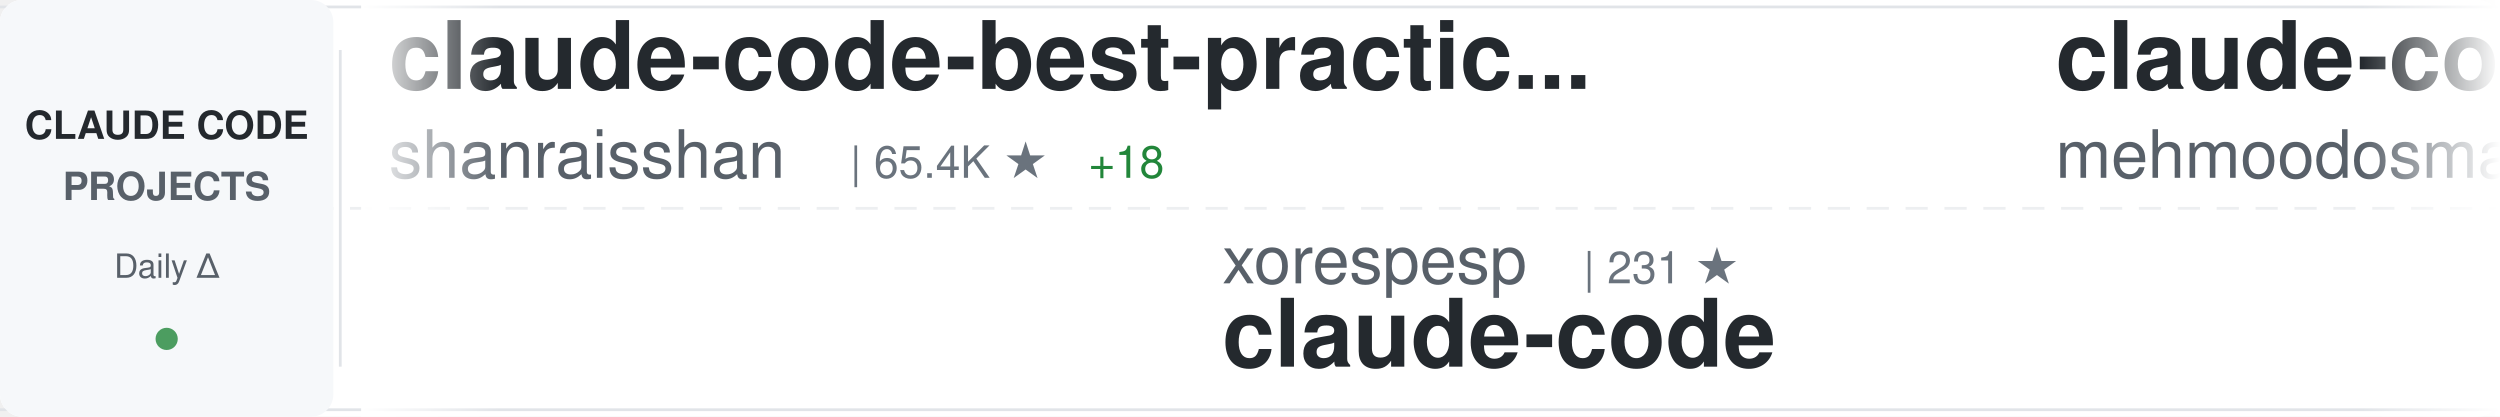
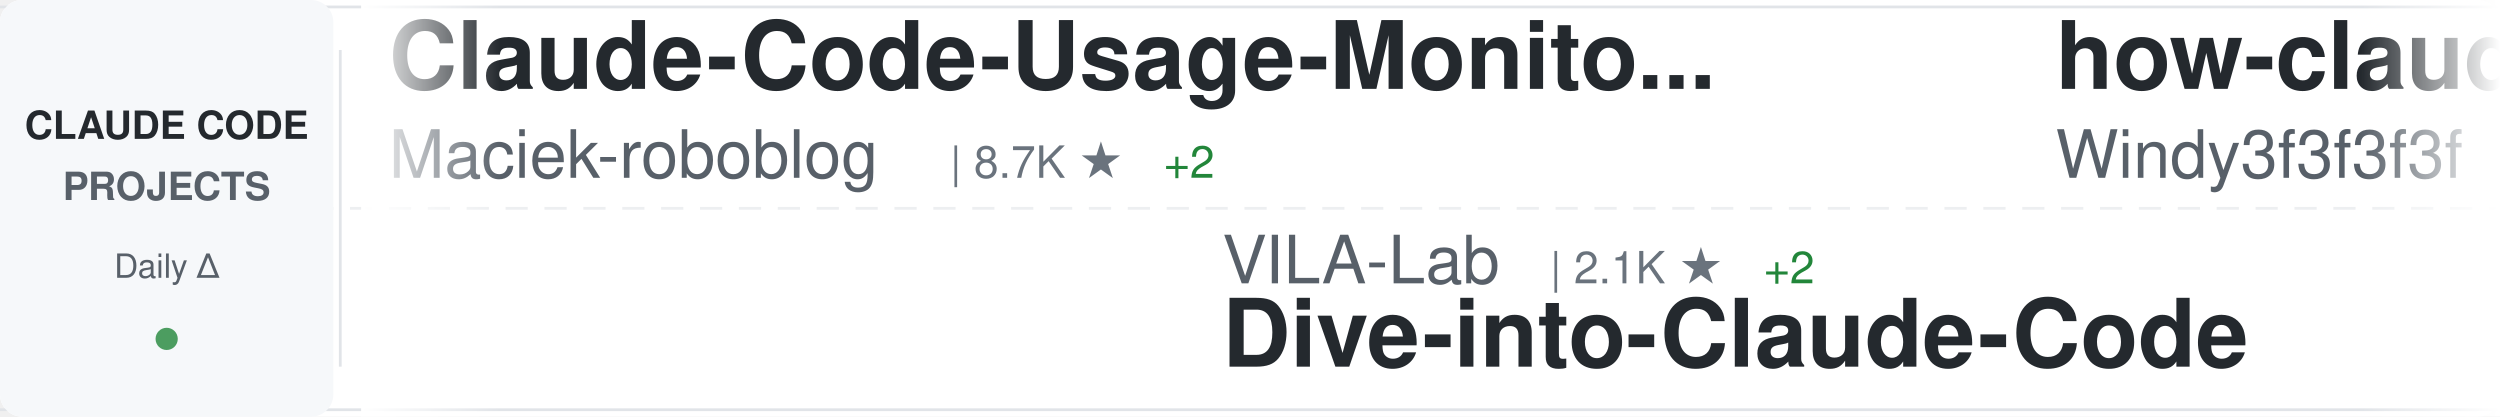
<svg xmlns="http://www.w3.org/2000/svg" width="900" height="150">
  <defs>
    <linearGradient id="awesomeLeftFade" x1="0%" y1="0%" x2="100%" y2="0%">
      <stop offset="0%" style="stop-color:#ffffff;stop-opacity:1" />
      <stop offset="100%" style="stop-color:#ffffff;stop-opacity:0" />
    </linearGradient>
    <linearGradient id="awesomeRightFade" x1="0%" y1="0%" x2="100%" y2="0%">
      <stop offset="0%" style="stop-color:#ffffff;stop-opacity:0" />
      <stop offset="100%" style="stop-color:#ffffff;stop-opacity:1" />
    </linearGradient>
  </defs>
  <rect width="900" height="150" fill="#ffffff" rx="8" />
  <rect x="0" y="2" width="900" height="1" fill="#e1e4e8" />
  <rect x="0" y="147" width="900" height="1" fill="#e1e4e8" />
  <line x1="0" y1="75" x2="900" y2="75" stroke="#e1e4e8" stroke-width="1" stroke-dasharray="8 6" opacity="0.6" />
  <rect x="0" y="0" width="120" height="150" fill="#f6f8fa" rx="8" />
  <text x="60" y="50" font-family="-apple-system, BlinkMacSystemFont, 'Segoe UI', Helvetica, Arial, sans-serif" font-size="14" font-weight="600" fill="#24292e" text-anchor="middle">CLAUDE CODE</text>
  <text x="60" y="72" font-family="-apple-system, BlinkMacSystemFont, 'Segoe UI', Helvetica, Arial, sans-serif" font-size="14" font-weight="600" fill="#586069" text-anchor="middle">PROJECTS</text>
  <text x="60" y="100" font-family="-apple-system, BlinkMacSystemFont, 'Segoe UI', Helvetica, Arial, sans-serif" font-size="12" font-weight="500" fill="#586069" text-anchor="middle">Daily Δ</text>
  <circle cx="60" cy="122" r="4" fill="#22863a" opacity="0.8" />
  <rect x="122" y="18" width="1" height="114" fill="#e1e4e8" />
  <clipPath id="awesomeTickerClip">
    <rect x="130" y="0" width="770" height="150" />
  </clipPath>
  <g clip-path="url(#awesomeTickerClip)">
    <g id="awesomeTickerItems">
      <animateTransform attributeName="transform" attributeType="XML" type="translate" from="0 0" to="-3000 0" dur="54s" repeatCount="indefinite" />
      <g transform="translate(0, 0)">
-         <text x="140" y="32" font-family="-apple-system, BlinkMacSystemFont, 'Segoe UI', Helvetica, Arial, sans-serif" font-size="34" font-weight="600" fill="#24292e">claude-code-best-practic...</text>
-         <text x="140" y="64" font-family="-apple-system, BlinkMacSystemFont, 'Segoe UI', Helvetica, Arial, sans-serif" font-size="24" font-weight="400" fill="#586069">shanraisshan</text>
-         <text x="306" y="64" font-family="-apple-system, BlinkMacSystemFont, 'Segoe UI', Helvetica, Arial, sans-serif" font-size="16" font-weight="500" fill="#6a737d">| 65.4K ★</text>
-         <text x="392" y="64" font-family="-apple-system, BlinkMacSystemFont, 'Segoe UI', Helvetica, Arial, sans-serif" font-size="16" font-weight="500" fill="#22863a"> +18</text>
+         <text x="140" y="32" font-family="-apple-system, BlinkMacSystemFont, 'Segoe UI', Helvetica, Arial, sans-serif" font-size="34" font-weight="600" fill="#24292e">Claude-Code-Usage-Monito...</text>
+         <text x="140" y="64" font-family="-apple-system, BlinkMacSystemFont, 'Segoe UI', Helvetica, Arial, sans-serif" font-size="24" font-weight="400" fill="#586069">Maciek-roboblog</text>
+         <text x="342" y="64" font-family="-apple-system, BlinkMacSystemFont, 'Segoe UI', Helvetica, Arial, sans-serif" font-size="16" font-weight="500" fill="#6a737d">| 8.7K ★</text>
+         <text x="419" y="64" font-family="-apple-system, BlinkMacSystemFont, 'Segoe UI', Helvetica, Arial, sans-serif" font-size="16" font-weight="500" fill="#22863a"> +2</text>
      </g>
      <g transform="translate(300, 0)">
-         <text x="140" y="102" font-family="-apple-system, BlinkMacSystemFont, 'Segoe UI', Helvetica, Arial, sans-serif" font-size="24" font-weight="400" fill="#586069">xorespesp</text>
-         <text x="270" y="102" font-family="-apple-system, BlinkMacSystemFont, 'Segoe UI', Helvetica, Arial, sans-serif" font-size="16" font-weight="500" fill="#6a737d">| 231 ★</text>
+         <text x="140" y="102" font-family="-apple-system, BlinkMacSystemFont, 'Segoe UI', Helvetica, Arial, sans-serif" font-size="24" font-weight="400" fill="#586069">VILA-Lab</text>
+         <text x="258" y="102" font-family="-apple-system, BlinkMacSystemFont, 'Segoe UI', Helvetica, Arial, sans-serif" font-size="16" font-weight="500" fill="#6a737d">| 2.1K ★</text>
+         <text x="335" y="102" font-family="-apple-system, BlinkMacSystemFont, 'Segoe UI', Helvetica, Arial, sans-serif" font-size="16" font-weight="500" fill="#22863a"> +2</text>
+         <text x="140" y="132" font-family="-apple-system, BlinkMacSystemFont, 'Segoe UI', Helvetica, Arial, sans-serif" font-size="34" font-weight="600" fill="#24292e">Dive-into-Claude-Code</text>
+       </g>
+       <g transform="translate(600, 0)">
+         <text x="140" y="32" font-family="-apple-system, BlinkMacSystemFont, 'Segoe UI', Helvetica, Arial, sans-serif" font-size="34" font-weight="600" fill="#24292e">how-claude-code-works</text>
+         <text x="140" y="64" font-family="-apple-system, BlinkMacSystemFont, 'Segoe UI', Helvetica, Arial, sans-serif" font-size="24" font-weight="400" fill="#586069">Windy3f3f3f3f</text>
+         <text x="318" y="64" font-family="-apple-system, BlinkMacSystemFont, 'Segoe UI', Helvetica, Arial, sans-serif" font-size="16" font-weight="500" fill="#6a737d">| 3.6K ★</text>
+         <text x="395" y="64" font-family="-apple-system, BlinkMacSystemFont, 'Segoe UI', Helvetica, Arial, sans-serif" font-size="16" font-weight="500" fill="#22863a"> +1</text>
+       </g>
+       <g transform="translate(900, 0)">
+         <text x="140" y="102" font-family="-apple-system, BlinkMacSystemFont, 'Segoe UI', Helvetica, Arial, sans-serif" font-size="24" font-weight="400" fill="#586069">ponponon</text>
+         <text x="258" y="102" font-family="-apple-system, BlinkMacSystemFont, 'Segoe UI', Helvetica, Arial, sans-serif" font-size="16" font-weight="500" fill="#6a737d">| 2.3K ★</text>
+         <text x="140" y="132" font-family="-apple-system, BlinkMacSystemFont, 'Segoe UI', Helvetica, Arial, sans-serif" font-size="34" font-weight="600" fill="#24292e">claude_code_src</text>
+       </g>
+       <g transform="translate(1200, 0)">
+         <text x="140" y="32" font-family="-apple-system, BlinkMacSystemFont, 'Segoe UI', Helvetica, Arial, sans-serif" font-size="34" font-weight="600" fill="#24292e">claude-code</text>
+         <text x="140" y="64" font-family="-apple-system, BlinkMacSystemFont, 'Segoe UI', Helvetica, Arial, sans-serif" font-size="24" font-weight="400" fill="#586069">ochamber</text>
+         <text x="258" y="64" font-family="-apple-system, BlinkMacSystemFont, 'Segoe UI', Helvetica, Arial, sans-serif" font-size="16" font-weight="500" fill="#6a737d">| 1 ★</text>
+       </g>
+       <g transform="translate(1500, 0)">
+         <text x="140" y="102" font-family="-apple-system, BlinkMacSystemFont, 'Segoe UI', Helvetica, Arial, sans-serif" font-size="24" font-weight="400" fill="#586069">isboyjc</text>
+         <text x="246" y="102" font-family="-apple-system, BlinkMacSystemFont, 'Segoe UI', Helvetica, Arial, sans-serif" font-size="16" font-weight="500" fill="#6a737d">| 162 ★</text>
        <text x="140" y="132" font-family="-apple-system, BlinkMacSystemFont, 'Segoe UI', Helvetica, Arial, sans-serif" font-size="34" font-weight="600" fill="#24292e">claude-code</text>
      </g>
-       <g transform="translate(600, 0)">
-         <text x="140" y="32" font-family="-apple-system, BlinkMacSystemFont, 'Segoe UI', Helvetica, Arial, sans-serif" font-size="34" font-weight="600" fill="#24292e">claude-code</text>
-         <text x="140" y="64" font-family="-apple-system, BlinkMacSystemFont, 'Segoe UI', Helvetica, Arial, sans-serif" font-size="24" font-weight="400" fill="#586069">mehmoodosman</text>
-         <text x="306" y="64" font-family="-apple-system, BlinkMacSystemFont, 'Segoe UI', Helvetica, Arial, sans-serif" font-size="16" font-weight="500" fill="#6a737d">| 173 ★</text>
+       <g transform="translate(1800, 0)">
+         <text x="140" y="32" font-family="-apple-system, BlinkMacSystemFont, 'Segoe UI', Helvetica, Arial, sans-serif" font-size="34" font-weight="600" fill="#24292e">claude_codex_bridge</text>
+         <text x="140" y="64" font-family="-apple-system, BlinkMacSystemFont, 'Segoe UI', Helvetica, Arial, sans-serif" font-size="24" font-weight="400" fill="#586069">SeemSeam</text>
+         <text x="258" y="64" font-family="-apple-system, BlinkMacSystemFont, 'Segoe UI', Helvetica, Arial, sans-serif" font-size="16" font-weight="500" fill="#6a737d">| 3.5K ★</text>
+         <text x="335" y="64" font-family="-apple-system, BlinkMacSystemFont, 'Segoe UI', Helvetica, Arial, sans-serif" font-size="16" font-weight="500" fill="#22863a"> +2</text>
      </g>
-       <g transform="translate(900, 0)">
-         <text x="140" y="102" font-family="-apple-system, BlinkMacSystemFont, 'Segoe UI', Helvetica, Arial, sans-serif" font-size="24" font-weight="400" fill="#586069">pengchengneo</text>
-         <text x="306" y="102" font-family="-apple-system, BlinkMacSystemFont, 'Segoe UI', Helvetica, Arial, sans-serif" font-size="16" font-weight="500" fill="#6a737d">| 1.8K ★</text>
-         <text x="383" y="102" font-family="-apple-system, BlinkMacSystemFont, 'Segoe UI', Helvetica, Arial, sans-serif" font-size="16" font-weight="500" fill="#22863a"> +2</text>
+       <g transform="translate(2100, 0)">
+         <text x="140" y="102" font-family="-apple-system, BlinkMacSystemFont, 'Segoe UI', Helvetica, Arial, sans-serif" font-size="24" font-weight="400" fill="#586069">anthropics</text>
+         <text x="282" y="102" font-family="-apple-system, BlinkMacSystemFont, 'Segoe UI', Helvetica, Arial, sans-serif" font-size="16" font-weight="500" fill="#6a737d">| 172.8K ★</text>
+         <text x="377" y="102" font-family="-apple-system, BlinkMacSystemFont, 'Segoe UI', Helvetica, Arial, sans-serif" font-size="16" font-weight="500" fill="#22863a"> +64</text>
+         <text x="140" y="132" font-family="-apple-system, BlinkMacSystemFont, 'Segoe UI', Helvetica, Arial, sans-serif" font-size="34" font-weight="600" fill="#24292e">skills</text>
+       </g>
+       <g transform="translate(2400, 0)">
+         <text x="140" y="32" font-family="-apple-system, BlinkMacSystemFont, 'Segoe UI', Helvetica, Arial, sans-serif" font-size="34" font-weight="600" fill="#24292e">claude-code-from-scratch</text>
+         <text x="140" y="64" font-family="-apple-system, BlinkMacSystemFont, 'Segoe UI', Helvetica, Arial, sans-serif" font-size="24" font-weight="400" fill="#586069">Windy3f3f3f3f</text>
+         <text x="318" y="64" font-family="-apple-system, BlinkMacSystemFont, 'Segoe UI', Helvetica, Arial, sans-serif" font-size="16" font-weight="500" fill="#6a737d">| 2.6K ★</text>
+         <text x="395" y="64" font-family="-apple-system, BlinkMacSystemFont, 'Segoe UI', Helvetica, Arial, sans-serif" font-size="16" font-weight="500" fill="#22863a"> +1</text>
+       </g>
+       <g transform="translate(2700, 0)">
+         <text x="140" y="102" font-family="-apple-system, BlinkMacSystemFont, 'Segoe UI', Helvetica, Arial, sans-serif" font-size="24" font-weight="400" fill="#586069">KPR111</text>
+         <text x="234" y="102" font-family="-apple-system, BlinkMacSystemFont, 'Segoe UI', Helvetica, Arial, sans-serif" font-size="16" font-weight="500" fill="#6a737d">| 18 ★</text>
        <text x="140" y="132" font-family="-apple-system, BlinkMacSystemFont, 'Segoe UI', Helvetica, Arial, sans-serif" font-size="34" font-weight="600" fill="#24292e">Claude-Code</text>
      </g>
-       <g transform="translate(1200, 0)">
-         <text x="140" y="32" font-family="-apple-system, BlinkMacSystemFont, 'Segoe UI', Helvetica, Arial, sans-serif" font-size="34" font-weight="600" fill="#24292e">claude-code-source-code</text>
-         <text x="140" y="64" font-family="-apple-system, BlinkMacSystemFont, 'Segoe UI', Helvetica, Arial, sans-serif" font-size="24" font-weight="400" fill="#586069">777genius</text>
-         <text x="270" y="64" font-family="-apple-system, BlinkMacSystemFont, 'Segoe UI', Helvetica, Arial, sans-serif" font-size="16" font-weight="500" fill="#6a737d">| 930 ★</text>
-       </g>
-       <g transform="translate(1500, 0)">
-         <text x="140" y="102" font-family="-apple-system, BlinkMacSystemFont, 'Segoe UI', Helvetica, Arial, sans-serif" font-size="24" font-weight="400" fill="#586069">guanshan</text>
-         <text x="258" y="102" font-family="-apple-system, BlinkMacSystemFont, 'Segoe UI', Helvetica, Arial, sans-serif" font-size="16" font-weight="500" fill="#6a737d">| 61 ★</text>
-         <text x="140" y="132" font-family="-apple-system, BlinkMacSystemFont, 'Segoe UI', Helvetica, Arial, sans-serif" font-size="34" font-weight="600" fill="#24292e">ClaudeCode</text>
-       </g>
-       <g transform="translate(1800, 0)">
-         <text x="140" y="32" font-family="-apple-system, BlinkMacSystemFont, 'Segoe UI', Helvetica, Arial, sans-serif" font-size="34" font-weight="600" fill="#24292e">claude-code-webui</text>
-         <text x="140" y="64" font-family="-apple-system, BlinkMacSystemFont, 'Segoe UI', Helvetica, Arial, sans-serif" font-size="24" font-weight="400" fill="#586069">sugyan</text>
-         <text x="234" y="64" font-family="-apple-system, BlinkMacSystemFont, 'Segoe UI', Helvetica, Arial, sans-serif" font-size="16" font-weight="500" fill="#6a737d">| 1.1K ★</text>
-       </g>
-       <g transform="translate(2100, 0)">
-         <text x="140" y="102" font-family="-apple-system, BlinkMacSystemFont, 'Segoe UI', Helvetica, Arial, sans-serif" font-size="24" font-weight="400" fill="#586069">ochamber</text>
-         <text x="258" y="102" font-family="-apple-system, BlinkMacSystemFont, 'Segoe UI', Helvetica, Arial, sans-serif" font-size="16" font-weight="500" fill="#6a737d">| 1 ★</text>
-         <text x="140" y="132" font-family="-apple-system, BlinkMacSystemFont, 'Segoe UI', Helvetica, Arial, sans-serif" font-size="34" font-weight="600" fill="#24292e">claude-code</text>
-       </g>
-       <g transform="translate(2400, 0)">
-         <text x="140" y="32" font-family="-apple-system, BlinkMacSystemFont, 'Segoe UI', Helvetica, Arial, sans-serif" font-size="34" font-weight="600" fill="#24292e">claude-code-source</text>
-         <text x="140" y="64" font-family="-apple-system, BlinkMacSystemFont, 'Segoe UI', Helvetica, Arial, sans-serif" font-size="24" font-weight="400" fill="#586069">JrCx7scC</text>
-         <text x="258" y="64" font-family="-apple-system, BlinkMacSystemFont, 'Segoe UI', Helvetica, Arial, sans-serif" font-size="16" font-weight="500" fill="#6a737d">| 375 ★</text>
-       </g>
-       <g transform="translate(2700, 0)">
-         <text x="140" y="102" font-family="-apple-system, BlinkMacSystemFont, 'Segoe UI', Helvetica, Arial, sans-serif" font-size="24" font-weight="400" fill="#586069">fazxes</text>
-         <text x="234" y="102" font-family="-apple-system, BlinkMacSystemFont, 'Segoe UI', Helvetica, Arial, sans-serif" font-size="16" font-weight="500" fill="#6a737d">| 233 ★</text>
-         <text x="140" y="132" font-family="-apple-system, BlinkMacSystemFont, 'Segoe UI', Helvetica, Arial, sans-serif" font-size="34" font-weight="600" fill="#24292e">Claude-code</text>
-       </g>
      <g transform="translate(3000, 0)">
-         <text x="140" y="32" font-family="-apple-system, BlinkMacSystemFont, 'Segoe UI', Helvetica, Arial, sans-serif" font-size="34" font-weight="600" fill="#24292e">claude-code-best-practic...</text>
-         <text x="140" y="64" font-family="-apple-system, BlinkMacSystemFont, 'Segoe UI', Helvetica, Arial, sans-serif" font-size="24" font-weight="400" fill="#586069">shanraisshan</text>
-         <text x="306" y="64" font-family="-apple-system, BlinkMacSystemFont, 'Segoe UI', Helvetica, Arial, sans-serif" font-size="16" font-weight="500" fill="#6a737d">| 65.4K ★</text>
-         <text x="392" y="64" font-family="-apple-system, BlinkMacSystemFont, 'Segoe UI', Helvetica, Arial, sans-serif" font-size="16" font-weight="500" fill="#22863a"> +18</text>
+         <text x="140" y="32" font-family="-apple-system, BlinkMacSystemFont, 'Segoe UI', Helvetica, Arial, sans-serif" font-size="34" font-weight="600" fill="#24292e">Claude-Code-Usage-Monito...</text>
+         <text x="140" y="64" font-family="-apple-system, BlinkMacSystemFont, 'Segoe UI', Helvetica, Arial, sans-serif" font-size="24" font-weight="400" fill="#586069">Maciek-roboblog</text>
+         <text x="342" y="64" font-family="-apple-system, BlinkMacSystemFont, 'Segoe UI', Helvetica, Arial, sans-serif" font-size="16" font-weight="500" fill="#6a737d">| 8.7K ★</text>
+         <text x="419" y="64" font-family="-apple-system, BlinkMacSystemFont, 'Segoe UI', Helvetica, Arial, sans-serif" font-size="16" font-weight="500" fill="#22863a"> +2</text>
      </g>
      <g transform="translate(3300, 0)">
-         <text x="140" y="102" font-family="-apple-system, BlinkMacSystemFont, 'Segoe UI', Helvetica, Arial, sans-serif" font-size="24" font-weight="400" fill="#586069">xorespesp</text>
-         <text x="270" y="102" font-family="-apple-system, BlinkMacSystemFont, 'Segoe UI', Helvetica, Arial, sans-serif" font-size="16" font-weight="500" fill="#6a737d">| 231 ★</text>
-         <text x="140" y="132" font-family="-apple-system, BlinkMacSystemFont, 'Segoe UI', Helvetica, Arial, sans-serif" font-size="34" font-weight="600" fill="#24292e">claude-code</text>
+         <text x="140" y="102" font-family="-apple-system, BlinkMacSystemFont, 'Segoe UI', Helvetica, Arial, sans-serif" font-size="24" font-weight="400" fill="#586069">VILA-Lab</text>
+         <text x="258" y="102" font-family="-apple-system, BlinkMacSystemFont, 'Segoe UI', Helvetica, Arial, sans-serif" font-size="16" font-weight="500" fill="#6a737d">| 2.1K ★</text>
+         <text x="335" y="102" font-family="-apple-system, BlinkMacSystemFont, 'Segoe UI', Helvetica, Arial, sans-serif" font-size="16" font-weight="500" fill="#22863a"> +2</text>
+         <text x="140" y="132" font-family="-apple-system, BlinkMacSystemFont, 'Segoe UI', Helvetica, Arial, sans-serif" font-size="34" font-weight="600" fill="#24292e">Dive-into-Claude-Code</text>
      </g>
      <g transform="translate(3600, 0)">
-         <text x="140" y="32" font-family="-apple-system, BlinkMacSystemFont, 'Segoe UI', Helvetica, Arial, sans-serif" font-size="34" font-weight="600" fill="#24292e">claude-code</text>
-         <text x="140" y="64" font-family="-apple-system, BlinkMacSystemFont, 'Segoe UI', Helvetica, Arial, sans-serif" font-size="24" font-weight="400" fill="#586069">mehmoodosman</text>
-         <text x="306" y="64" font-family="-apple-system, BlinkMacSystemFont, 'Segoe UI', Helvetica, Arial, sans-serif" font-size="16" font-weight="500" fill="#6a737d">| 173 ★</text>
+         <text x="140" y="32" font-family="-apple-system, BlinkMacSystemFont, 'Segoe UI', Helvetica, Arial, sans-serif" font-size="34" font-weight="600" fill="#24292e">how-claude-code-works</text>
+         <text x="140" y="64" font-family="-apple-system, BlinkMacSystemFont, 'Segoe UI', Helvetica, Arial, sans-serif" font-size="24" font-weight="400" fill="#586069">Windy3f3f3f3f</text>
+         <text x="318" y="64" font-family="-apple-system, BlinkMacSystemFont, 'Segoe UI', Helvetica, Arial, sans-serif" font-size="16" font-weight="500" fill="#6a737d">| 3.6K ★</text>
+         <text x="395" y="64" font-family="-apple-system, BlinkMacSystemFont, 'Segoe UI', Helvetica, Arial, sans-serif" font-size="16" font-weight="500" fill="#22863a"> +1</text>
      </g>
      <g transform="translate(3900, 0)">
-         <text x="140" y="102" font-family="-apple-system, BlinkMacSystemFont, 'Segoe UI', Helvetica, Arial, sans-serif" font-size="24" font-weight="400" fill="#586069">pengchengneo</text>
-         <text x="306" y="102" font-family="-apple-system, BlinkMacSystemFont, 'Segoe UI', Helvetica, Arial, sans-serif" font-size="16" font-weight="500" fill="#6a737d">| 1.8K ★</text>
-         <text x="383" y="102" font-family="-apple-system, BlinkMacSystemFont, 'Segoe UI', Helvetica, Arial, sans-serif" font-size="16" font-weight="500" fill="#22863a"> +2</text>
-         <text x="140" y="132" font-family="-apple-system, BlinkMacSystemFont, 'Segoe UI', Helvetica, Arial, sans-serif" font-size="34" font-weight="600" fill="#24292e">Claude-Code</text>
+         <text x="140" y="102" font-family="-apple-system, BlinkMacSystemFont, 'Segoe UI', Helvetica, Arial, sans-serif" font-size="24" font-weight="400" fill="#586069">ponponon</text>
+         <text x="258" y="102" font-family="-apple-system, BlinkMacSystemFont, 'Segoe UI', Helvetica, Arial, sans-serif" font-size="16" font-weight="500" fill="#6a737d">| 2.3K ★</text>
+         <text x="140" y="132" font-family="-apple-system, BlinkMacSystemFont, 'Segoe UI', Helvetica, Arial, sans-serif" font-size="34" font-weight="600" fill="#24292e">claude_code_src</text>
      </g>
    </g>
  </g>
  <rect x="130" y="0" width="50" height="150" fill="url(#awesomeLeftFade)" />
  <rect x="850" y="0" width="50" height="150" fill="url(#awesomeRightFade)" />
</svg>
